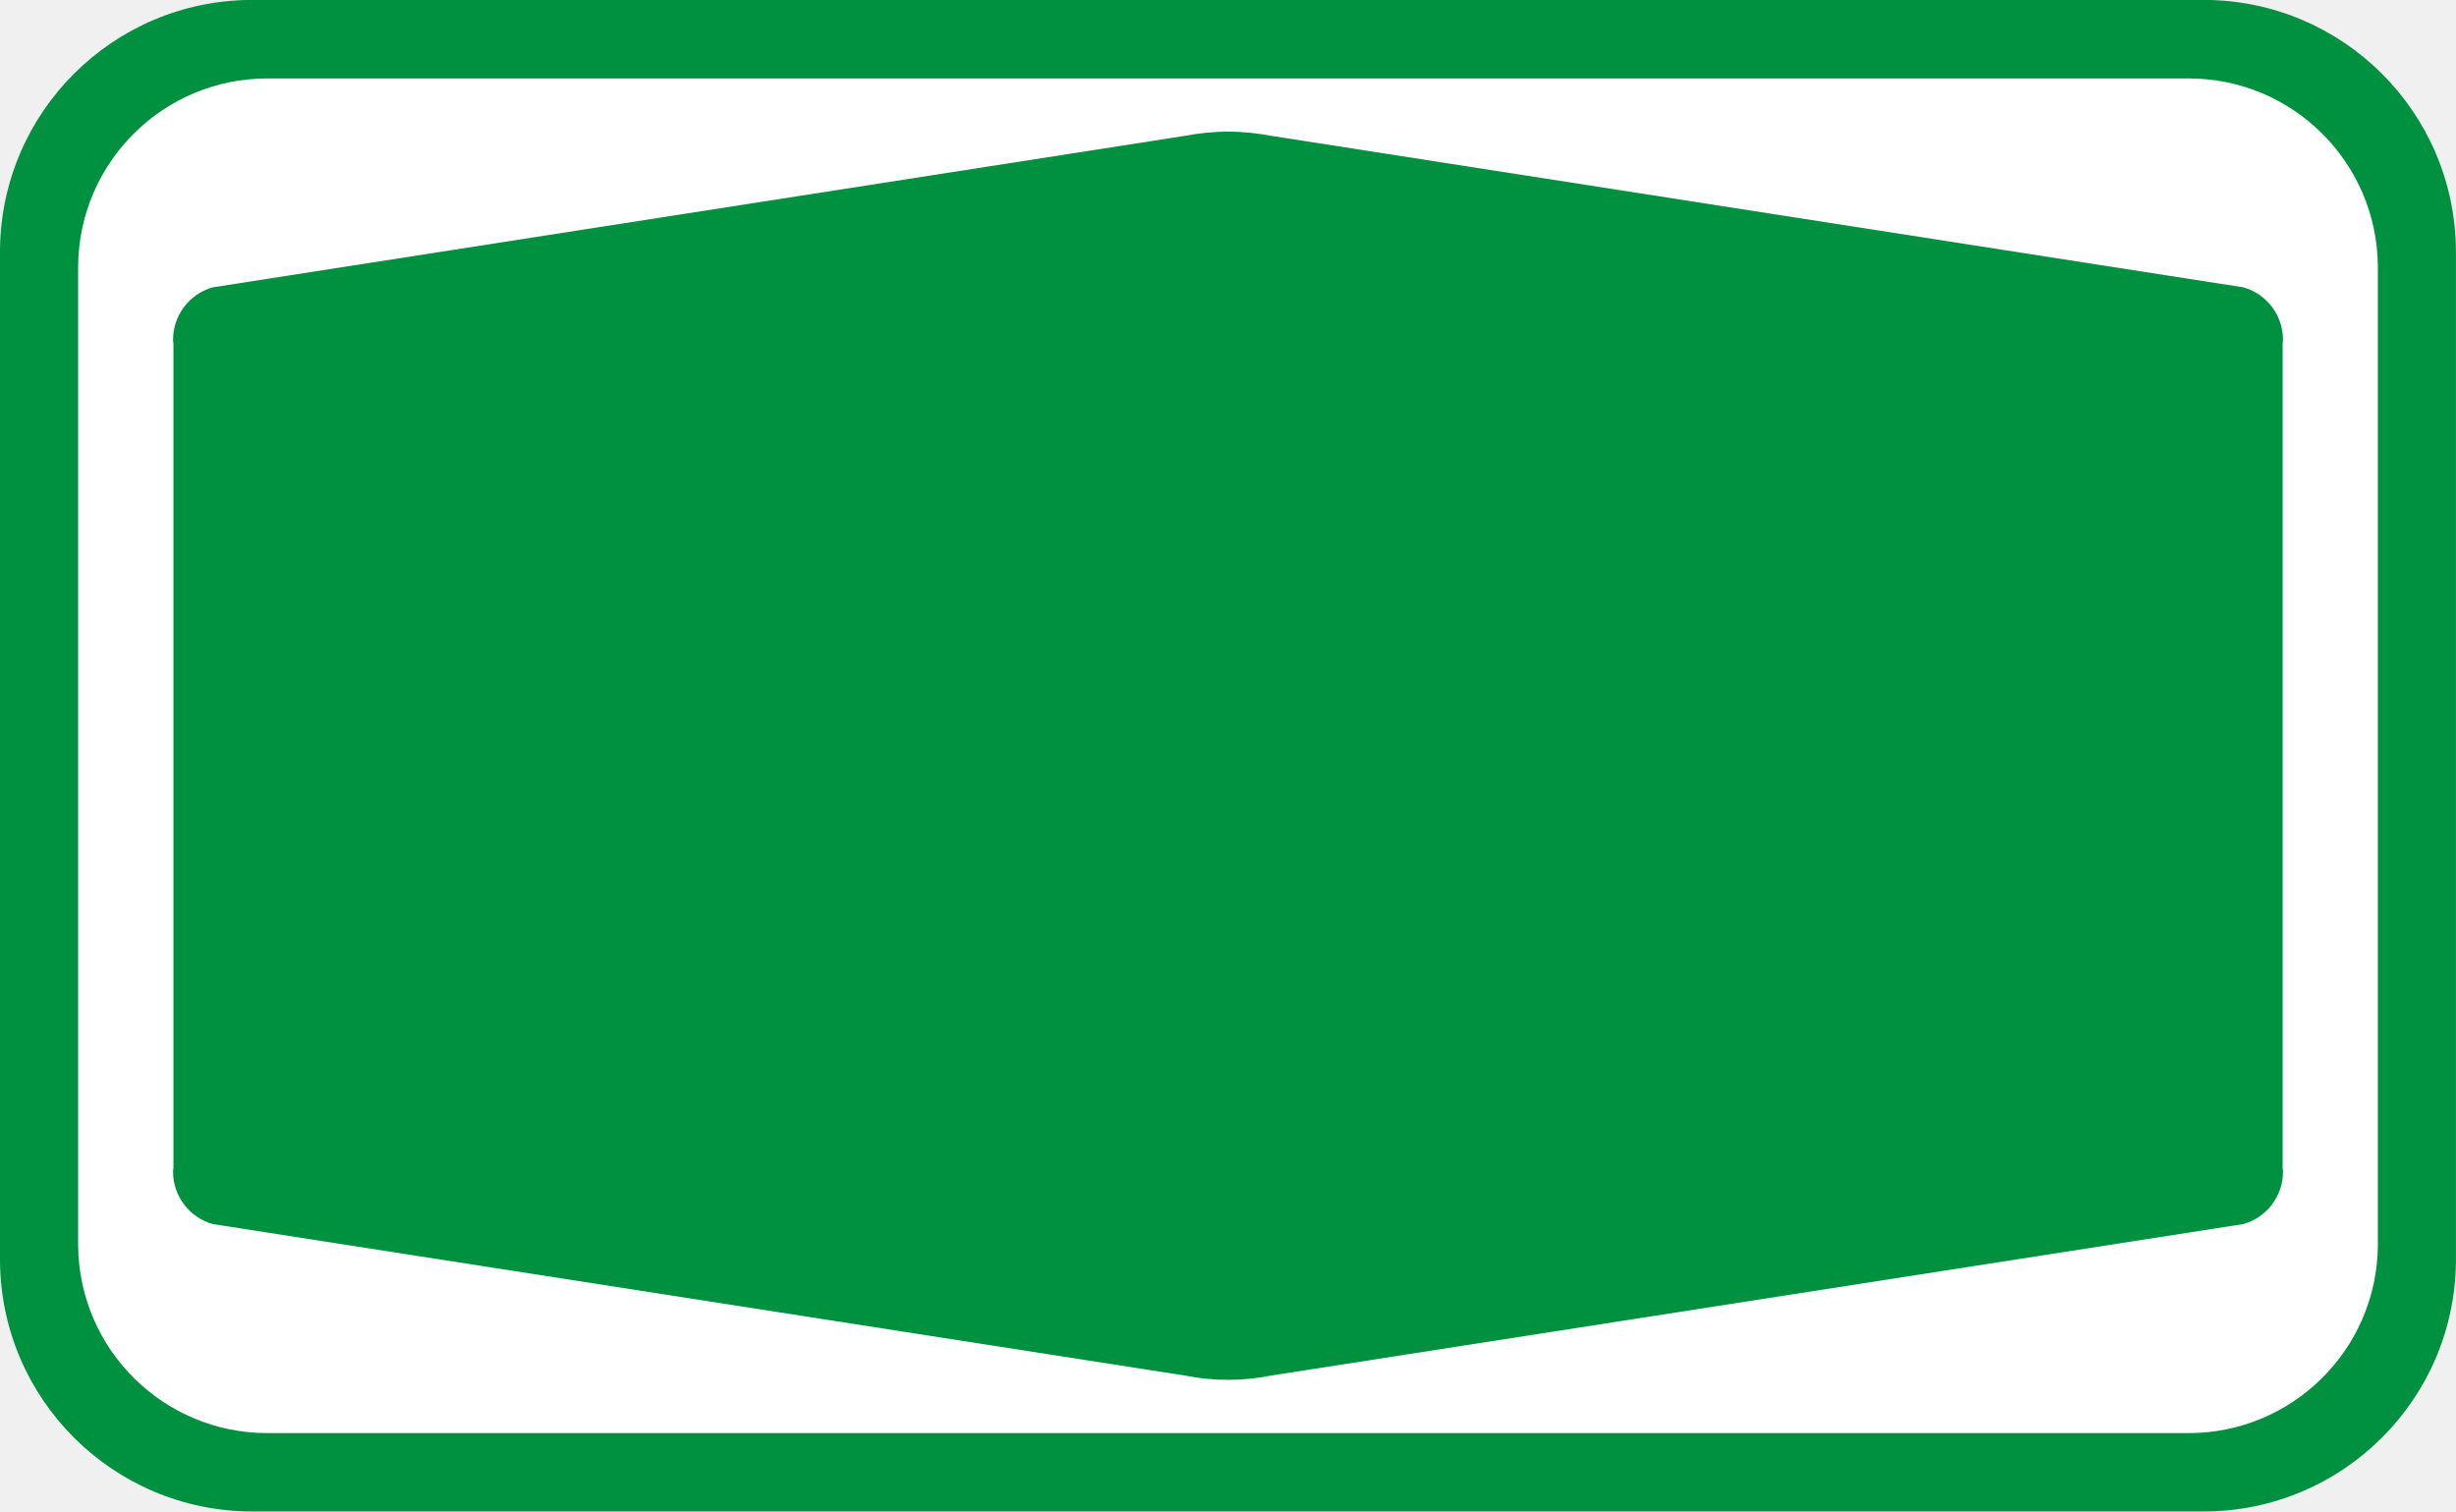
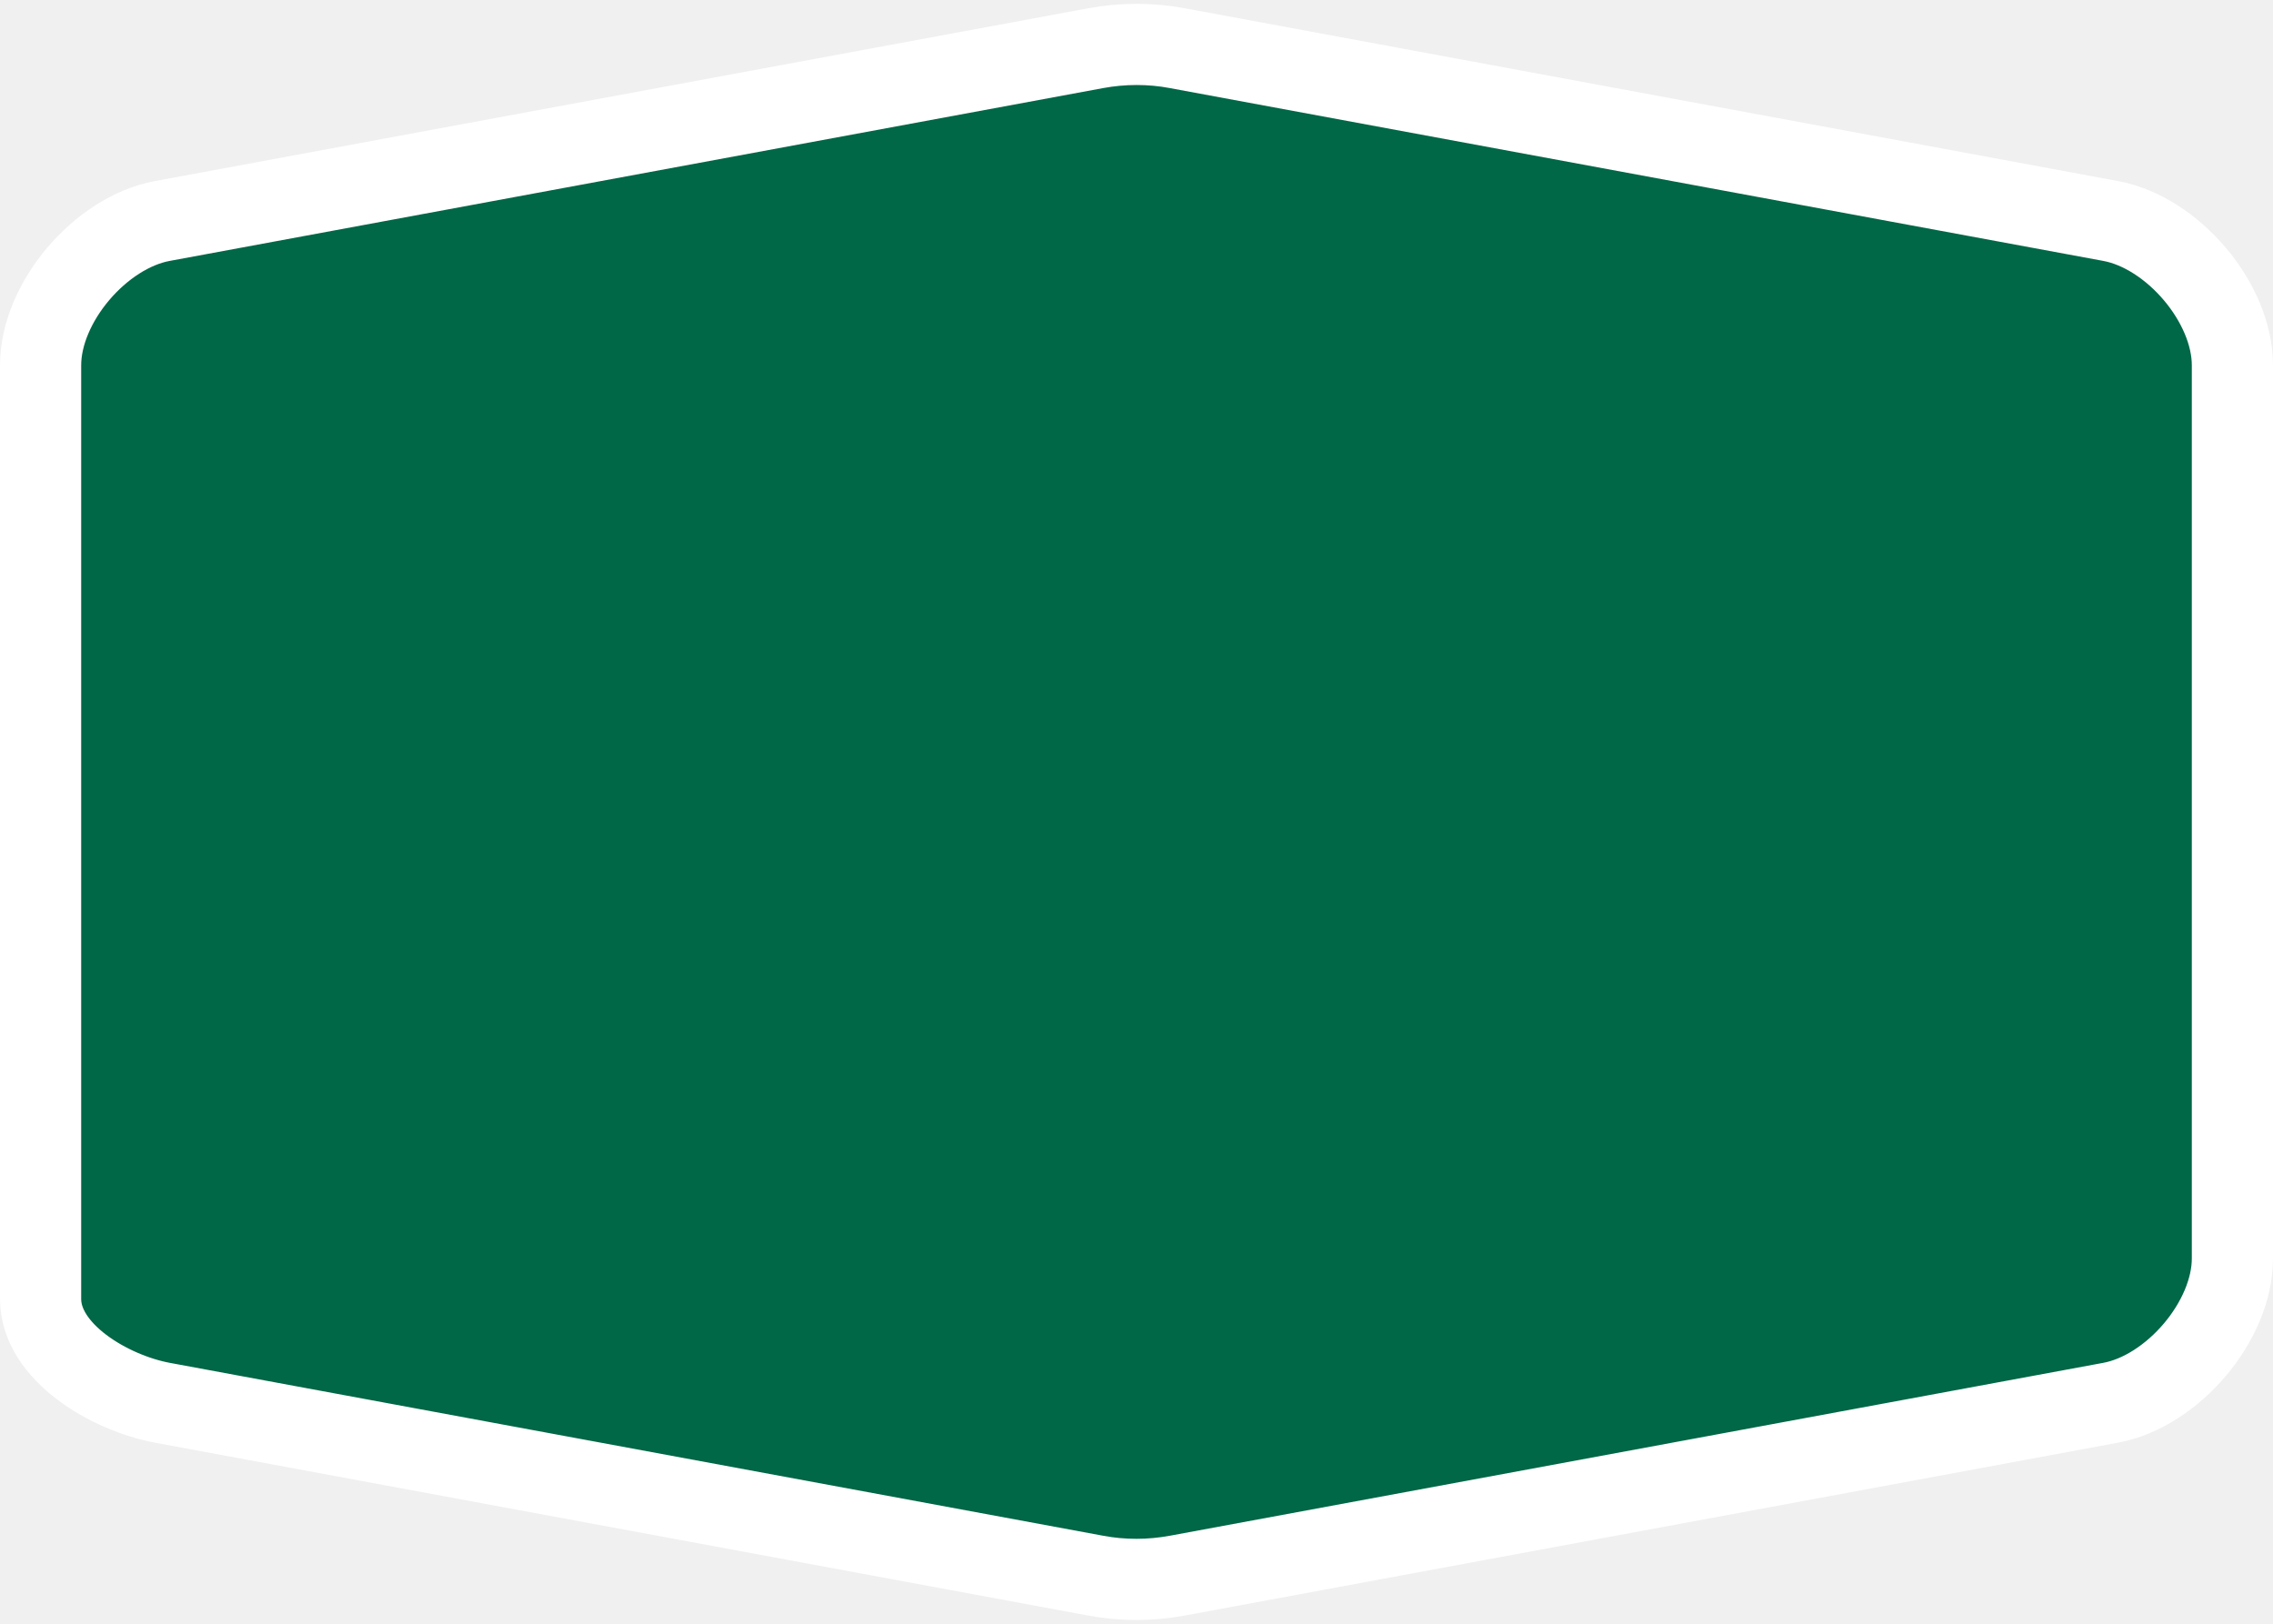
- <svg xmlns="http://www.w3.org/2000/svg" width="32.5" height="20">
-   <g fill-rule="evenodd" stroke-width=".5">
-     <path d="m3.324 20a3.339 3.339 0 0 1-3.324-3.308v-13.385a3.339 3.339 0 0 1 3.324-3.308h25.851a3.339 3.339 0 0 1 3.324 3.308v13.385a3.339 3.339 0 0 1-3.324 3.308z" fill="#009140" />
-     <path d="m28.964 1.038a2.504 2.504 0 0 1 2.502 2.48v12.965a2.504 2.504 0 0 1-2.502 2.48h-25.428a2.504 2.504 0 0 1-2.502-2.48v-12.965a2.504 2.504 0 0 1 2.502-2.48z" fill="#fff" />
-     <path d="m16.25 1.741a3.141 3.141 0 0 0-0.568 0.056l-12.867 2.005a0.722 0.722 0 0 0-0.525 0.691c0 0.025 0.004 0.055 5e-3 0.039v10.935c-0.001-0.016-5e-3 0.013-5e-3 0.039a0.722 0.722 0 0 0 0.525 0.691l12.867 2.005a2.9 2.9 0 0 0 1.137 0l12.867-2.005a0.722 0.722 0 0 0 0.525-0.691c0-0.025-0.004-0.055-5e-3 -0.039v-10.935c0.001 0.016 5e-3 -0.013 5e-3 -0.039a0.722 0.722 0 0 0-0.525-0.691l-12.867-2.005a3.141 3.141 0 0 0-0.569-0.056z" fill="#009140" />
-   </g>
+ <svg xmlns="http://www.w3.org/2000/svg" width="28" height="20">
+   <path d="M 2,17.278 C 1.354,17.158 0.5,16.657 0.5,16 V 4.5 C 0.5,3.725 1.238,2.863 2,2.722 L 13.5,0.593 c 0.164,-0.03 0.332,-0.046 0.5,-0.046 0.168,0 0.336,0.015 0.5,0.046 L 26,2.722 C 26.762,2.863 27.5,3.725 27.5,4.5 v 11 c 0,0.775 -0.738,1.637 -1.5,1.778 l -11.5,2.13 c -0.164,0.03 -0.332,0.046 -0.5,0.046 -0.168,0 -0.336,-0.015 -0.5,-0.046 z" fill="#009140" style="fill:#006747;fill-rule:evenodd;stroke:#fff;stroke-width:1;stroke-miterlimit:4;stroke-dasharray:none" />
</svg>
